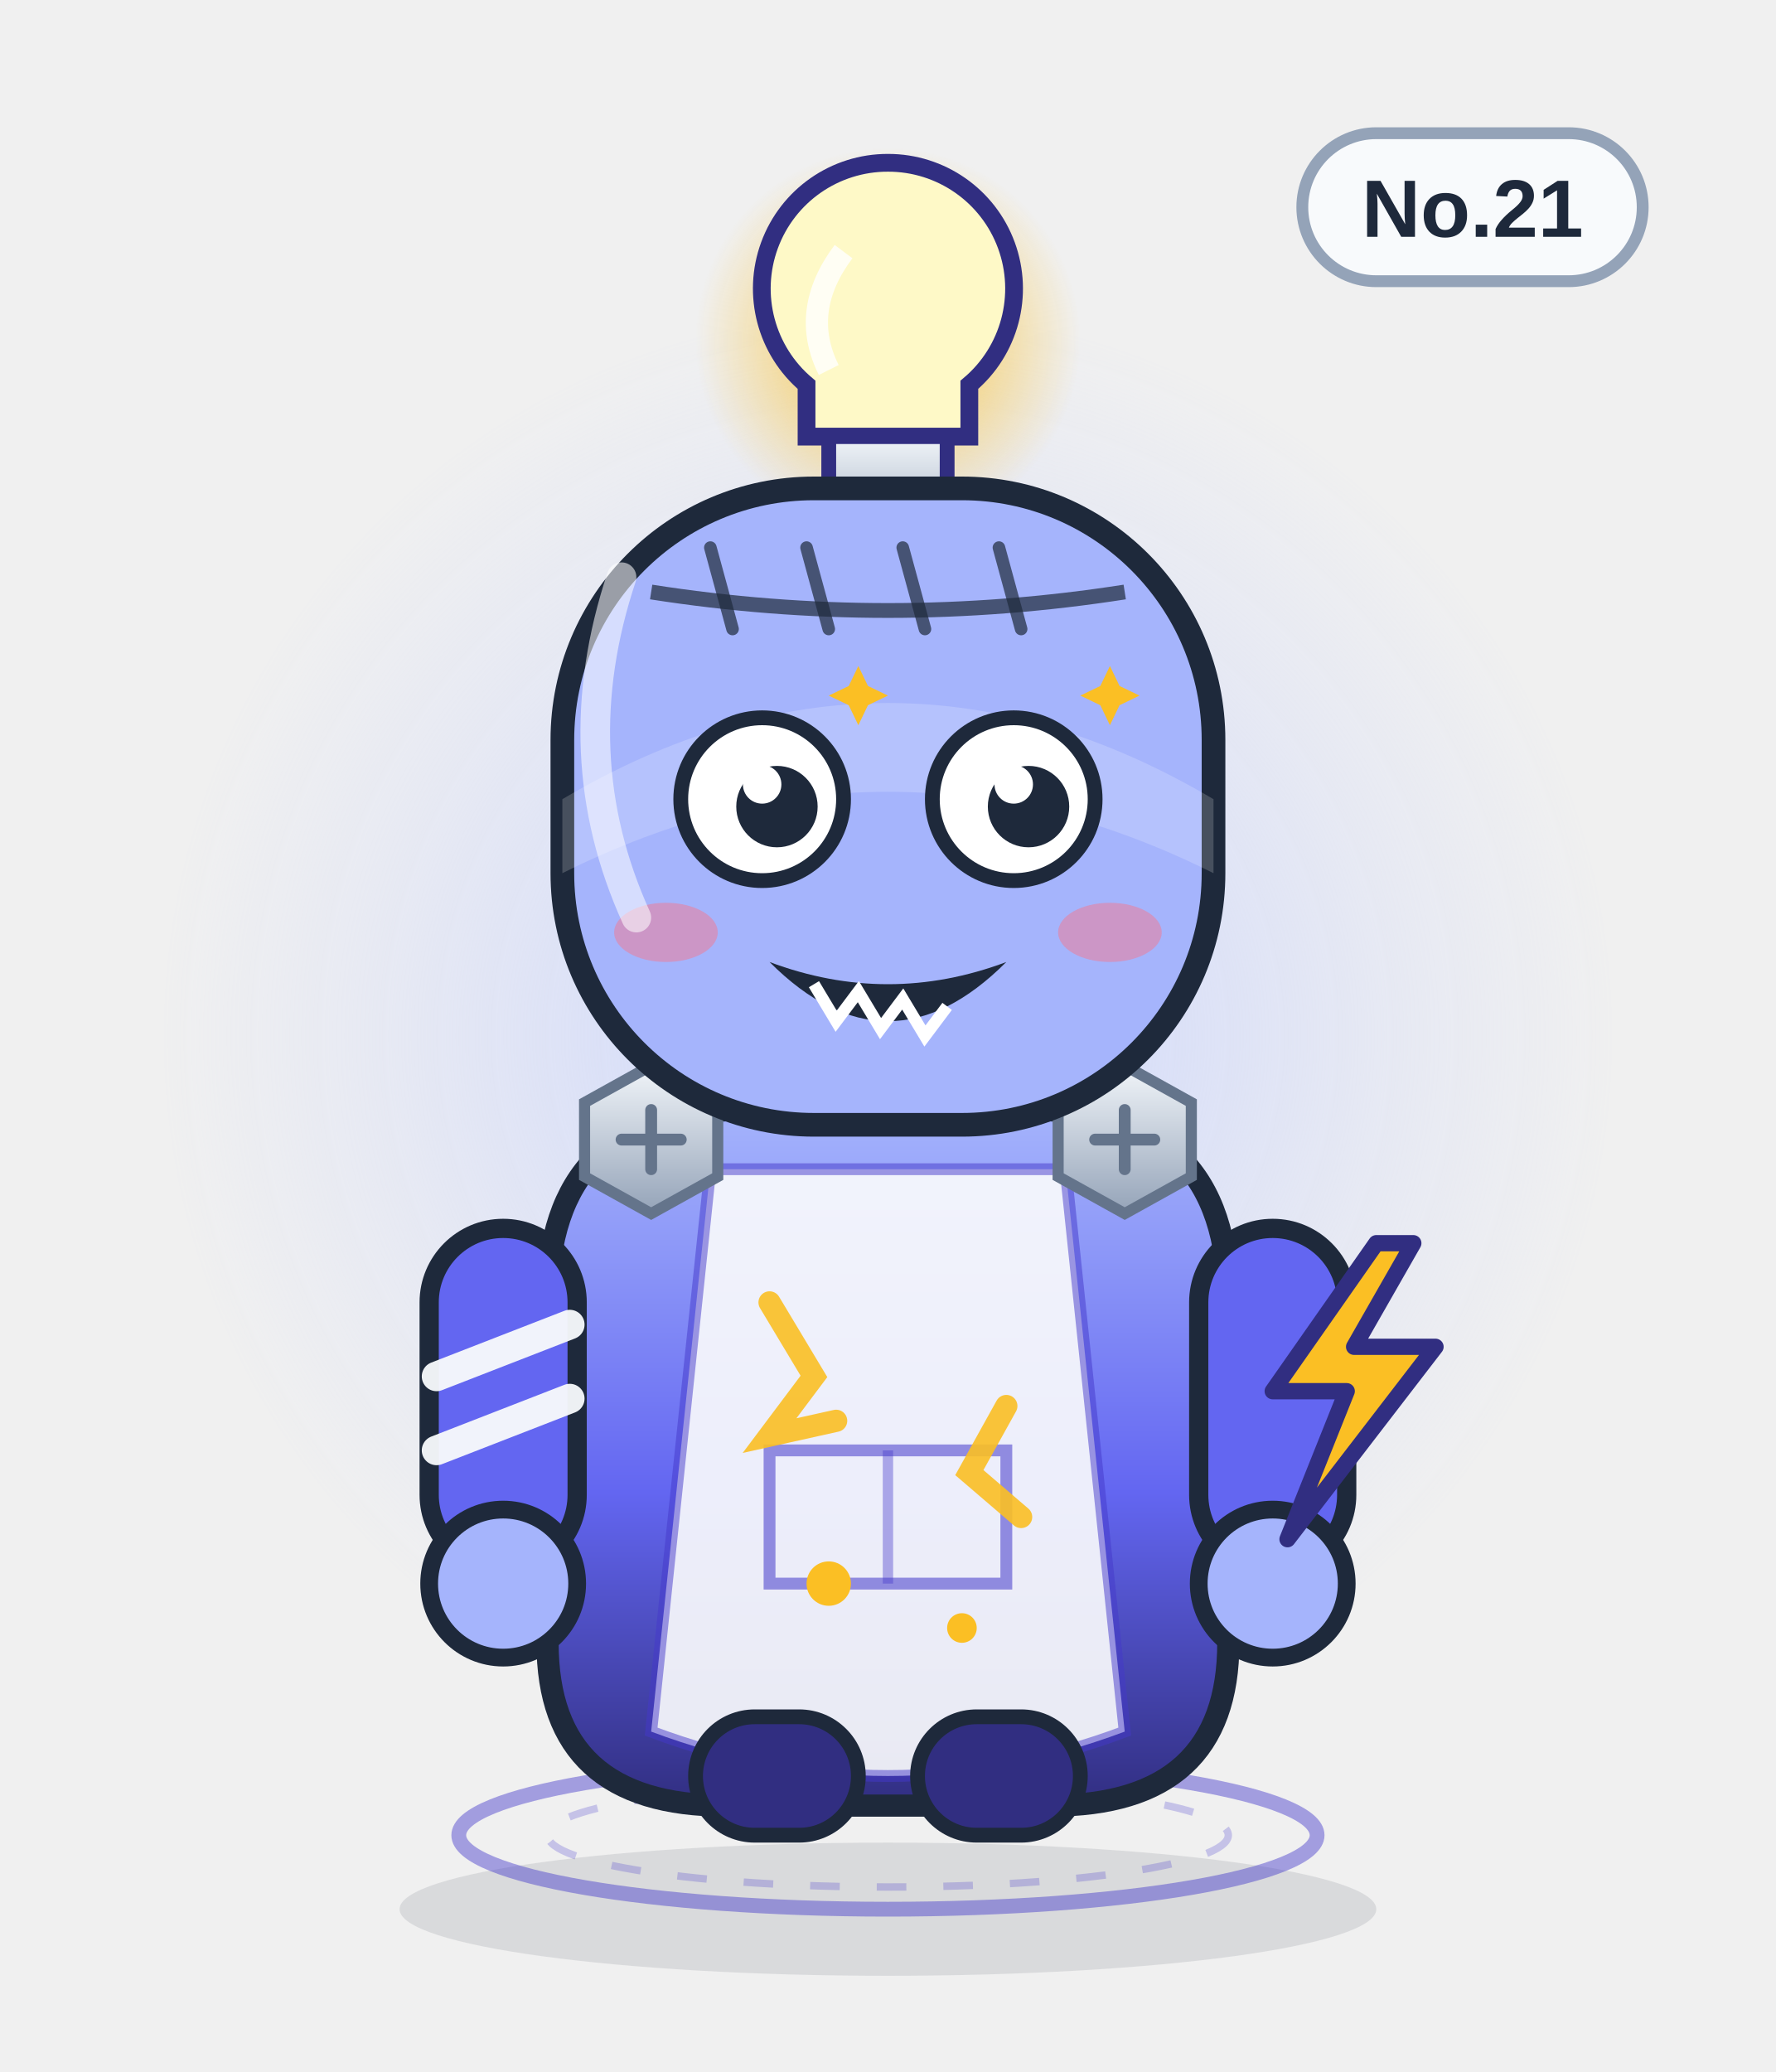
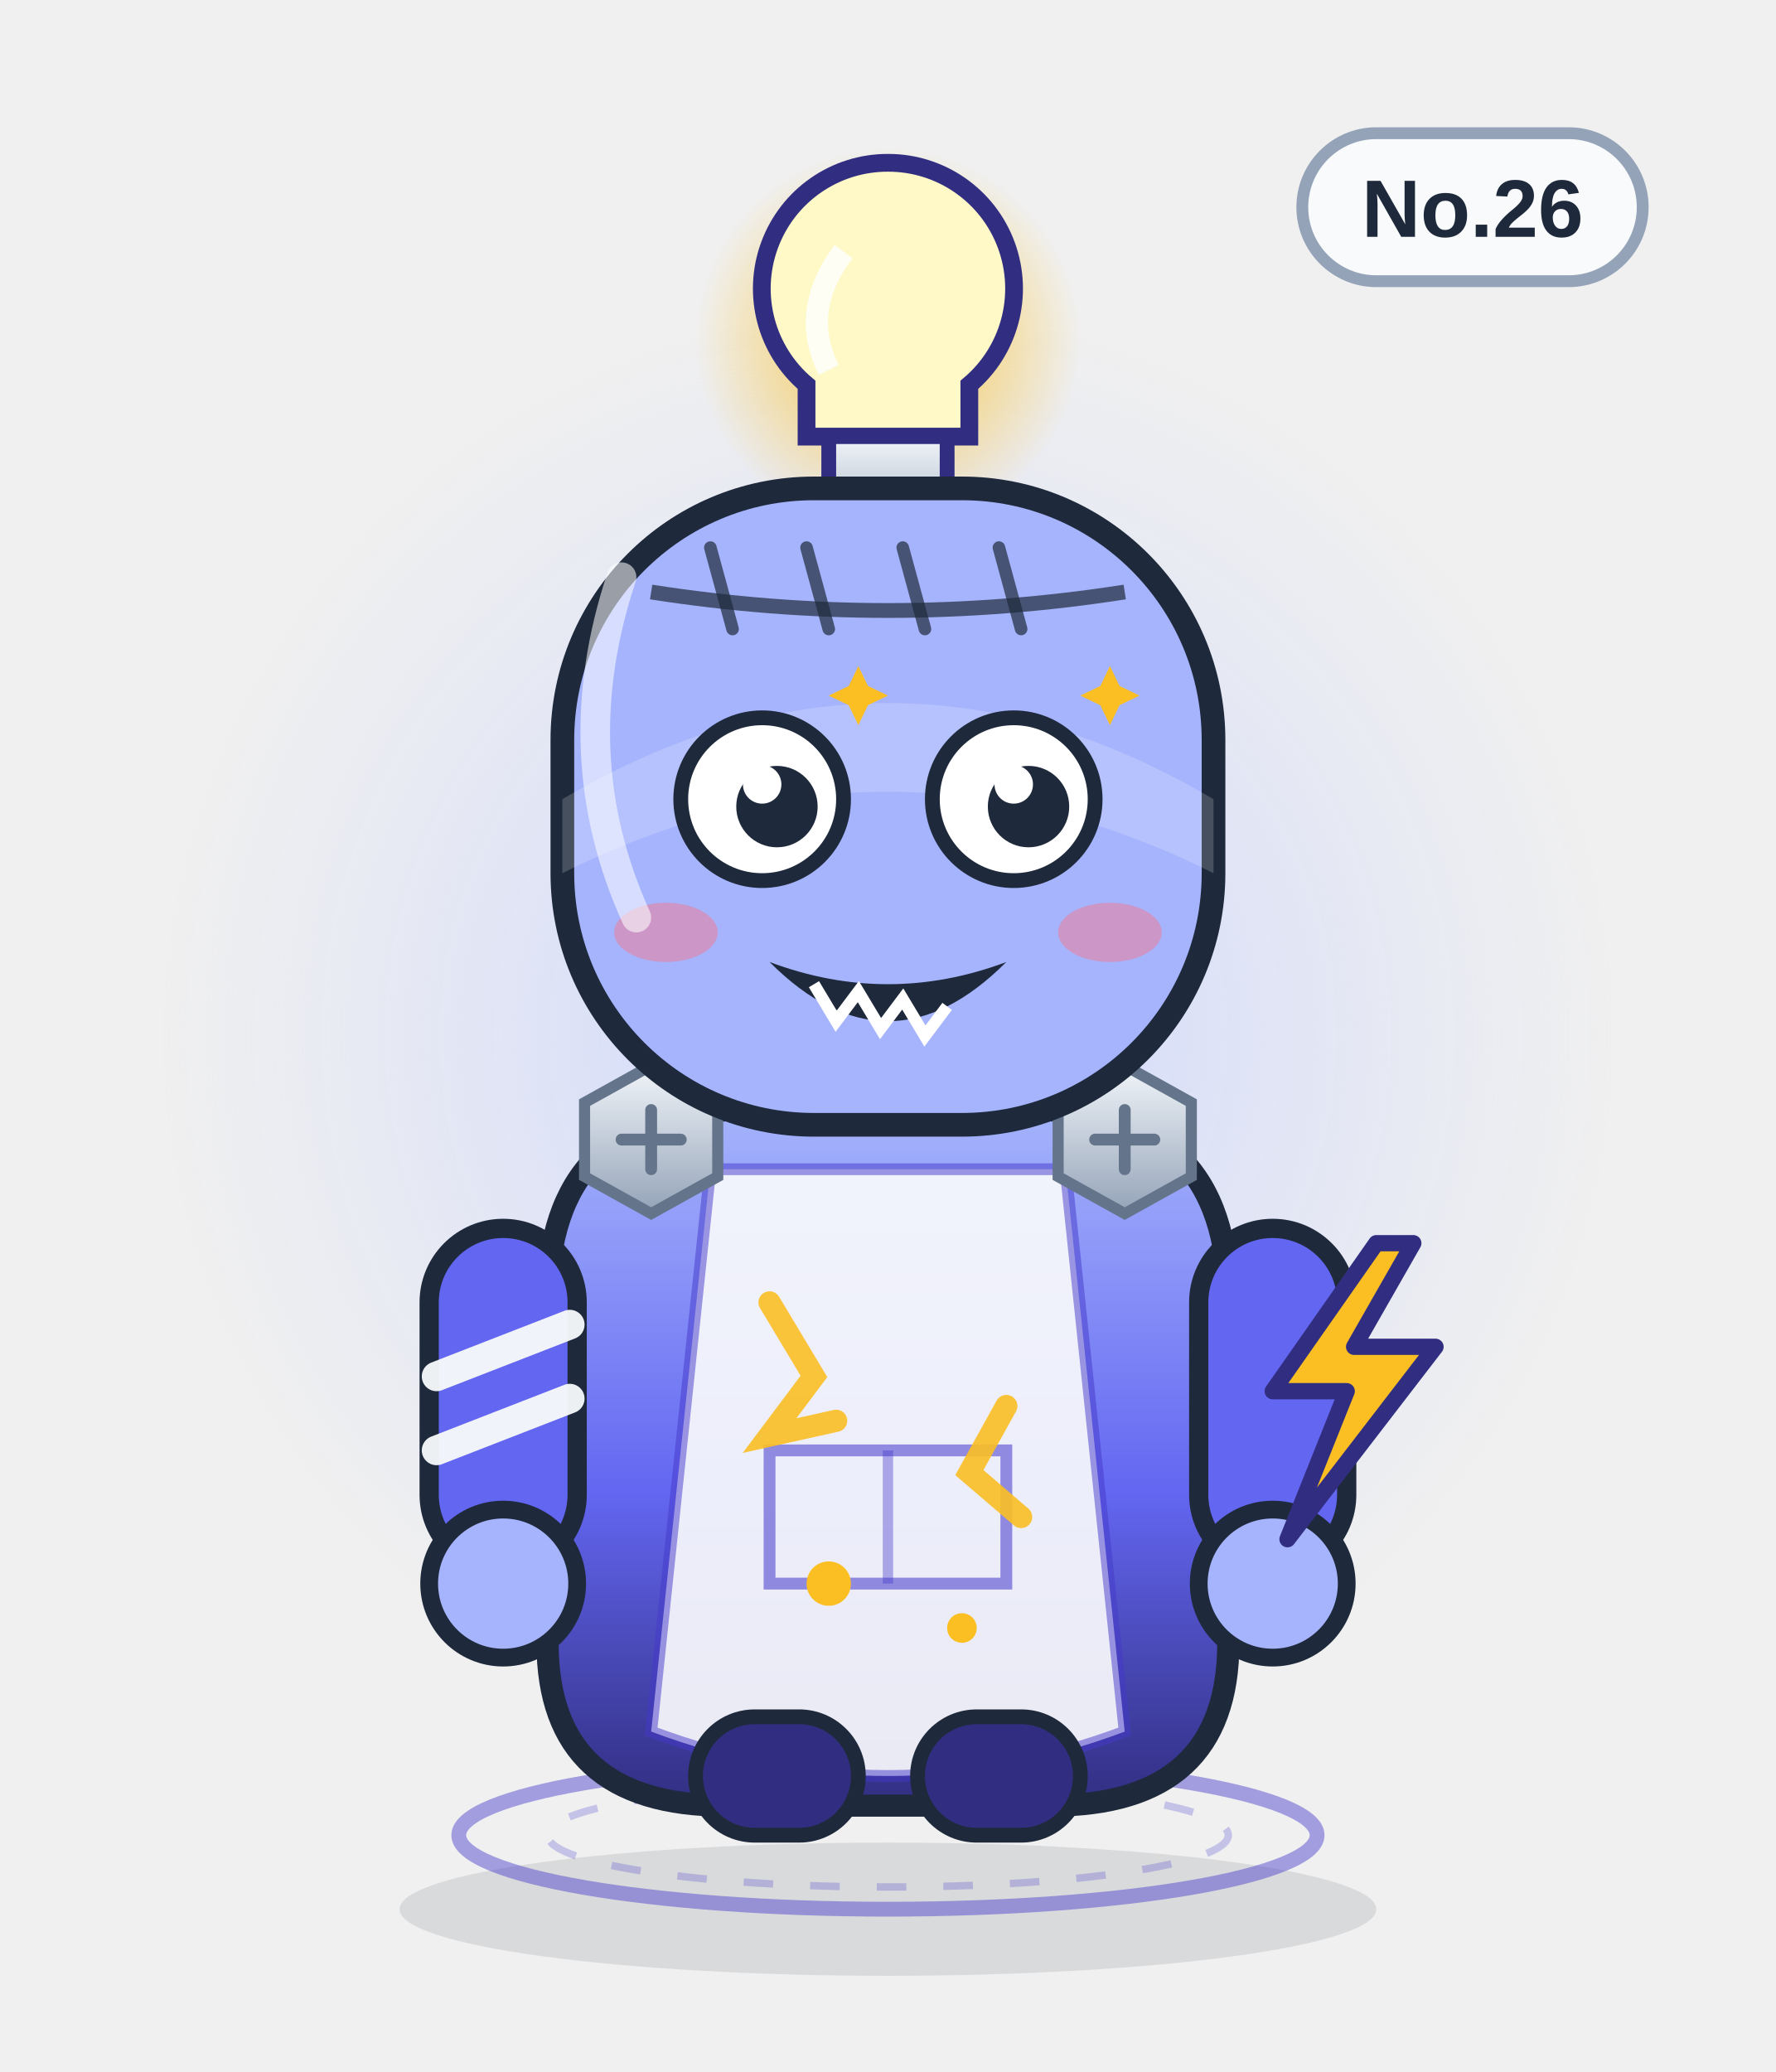
<svg xmlns="http://www.w3.org/2000/svg" viewBox="0 0 240 280" width="240" height="280" role="img" aria-label="焦耳豆">
  <defs>
    <linearGradient id="body" x1="0" y1="0" x2="0" y2="1">
      <stop offset="0" stop-color="#a5b4fc" />
      <stop offset=".55" stop-color="#6366f1" />
      <stop offset="1" stop-color="#312e81" />
    </linearGradient>
    <linearGradient id="glass" x1="0" y1="0" x2="1" y2="1">
      <stop offset="0" stop-color="#ffffff" stop-opacity=".75" />
      <stop offset=".45" stop-color="#ffffff" stop-opacity=".08" />
      <stop offset="1" stop-color="#ffffff" stop-opacity=".35" />
    </linearGradient>
    <linearGradient id="metal" x1="0" y1="0" x2="0" y2="1">
      <stop offset="0" stop-color="#f1f5f9" />
      <stop offset="1" stop-color="#94a3b8" />
    </linearGradient>
    <radialGradient id="halo">
      <stop offset="0" stop-color="#c7d2fe" stop-opacity=".85" />
      <stop offset=".7" stop-color="#c7d2fe" stop-opacity=".22" />
      <stop offset="1" stop-color="#c7d2fe" stop-opacity="0" />
    </radialGradient>
    <radialGradient id="glow">
      <stop offset="0" stop-color="#fbbf24" stop-opacity=".9" />
      <stop offset="1" stop-color="#fbbf24" stop-opacity="0" />
    </radialGradient>
    <linearGradient id="robe" x1="0" y1="0" x2="0" y2="1">
      <stop offset="0" stop-color="#ffffff" />
      <stop offset="1" stop-color="#dbe4f0" />
    </linearGradient>
  </defs>
  <ellipse cx="120" cy="258" rx="66" ry="9" fill="#0f172a" opacity=".10" />
  <circle cx="120" cy="140" r="98" fill="url(#halo)" />
  <ellipse cx="120" cy="248" rx="58" ry="10" fill="none" stroke="#4338ca" stroke-width="2" opacity=".45" />
  <ellipse cx="120" cy="248" rx="46" ry="7" fill="none" stroke="#4338ca" stroke-width="1" opacity=".25" stroke-dasharray="4 5" />
  <g>
    <rect x="176" y="18" width="46" height="20" rx="10" fill="#f8fafc" stroke="#94a3b8" stroke-width="1.6" />
-     <text x="199" y="32" text-anchor="middle" font-family="Arial,Helvetica,sans-serif" font-size="11" font-weight="bold" fill="#1e293b">No.21</text>
+     <text x="199" y="32" text-anchor="middle" font-family="Arial,Helvetica,sans-serif" font-size="11" font-weight="bold" fill="#1e293b">No.26</text>
  </g>
  <circle cx="120" cy="46" r="26" fill="url(#glow)" />
  <path d="M120 22 a17 17 0 0 1 11 30 v7 h-22 v-7 a17 17 0 0 1 11 -30z" fill="#fef9c7" stroke="#312e81" stroke-width="2.4" />
  <path d="M112 59 h16 v8 a8 8 0 0 1 -16 0z" fill="url(#metal)" stroke="#312e81" stroke-width="2" />
  <path d="M114 34 q-6 8 -2 16" stroke="#fff" stroke-width="3" fill="none" opacity=".8" />
  <path d="M120 68 v8" stroke="#312e81" stroke-width="3" />
  <path d="M74 176 q0 -26 26 -26 h40 q26 0 26 26 v46 q0 22 -24 22 h-44 q-24 0 -24 -22z" fill="url(#body)" stroke="#1e293b" stroke-width="3" />
  <path d="M96 158 h48 l8 76 q-32 12 -64 0z" fill="#f8fafc" opacity=".92" />
  <path d="M96 158 h48 l8 76 q-32 12 -64 0z" fill="none" stroke="#4338ca" stroke-width="1.6" opacity=".5" />
  <path d="M104 196 h32 v18 h-32z" fill="none" stroke="#4338ca" stroke-width="1.6" opacity=".55" />
  <path d="M120 196 v18" stroke="#4338ca" stroke-width="1.4" opacity=".4" />
  <g>
    <rect x="58" y="166" width="20" height="46" rx="10" fill="#6366f1" stroke="#1e293b" stroke-width="2.6" />
    <rect x="162" y="166" width="20" height="46" rx="10" fill="#6366f1" stroke="#1e293b" stroke-width="2.6" />
    <circle cx="68" cy="214" r="10" fill="#a5b4fc" stroke="#1e293b" stroke-width="2.4" />
    <circle cx="172" cy="214" r="10" fill="#a5b4fc" stroke="#1e293b" stroke-width="2.4" />
    <path d="M59 186 l18 -7 M59 196 l18 -7" stroke="#f8fafc" stroke-width="4" stroke-linecap="round" opacity=".95" />
  </g>
  <rect x="94" y="232" width="22" height="16" rx="8" fill="#312e81" stroke="#1e293b" stroke-width="2" />
  <rect x="124" y="232" width="22" height="16" rx="8" fill="#312e81" stroke="#1e293b" stroke-width="2" />
  <g transform="translate(88 154)">
    <polygon points="-9,-5 0,-10 9,-5 9,5 0,10 -9,5" fill="url(#metal)" stroke="#64748b" stroke-width="1.5" />
    <path d="M-4 0 H4 M0 -4 V4" stroke="#64748b" stroke-width="1.6" stroke-linecap="round" />
  </g>
  <g transform="translate(152 154)">
    <polygon points="-9,-5 0,-10 9,-5 9,5 0,10 -9,5" fill="url(#metal)" stroke="#64748b" stroke-width="1.5" />
    <path d="M-4 0 H4 M0 -4 V4" stroke="#64748b" stroke-width="1.6" stroke-linecap="round" />
  </g>
  <path d="M104 176 l6 10 -6 8 9 -2 M136 190 l-5 9 7 6" fill="none" stroke="#fbbf24" stroke-width="3" stroke-linecap="round" opacity=".9" />
  <circle cx="112" cy="214" r="3" fill="#fbbf24" />
  <circle cx="130" cy="220" r="2" fill="#fbbf24" />
  <rect x="76" y="66" width="88" height="86" rx="34" fill="#a5b4fc" stroke="#1e293b" stroke-width="3.2" />
  <path d="M76 108 q44 -26 88 0 v10 q-44 -22 -88 0z" fill="#fff" opacity=".18" />
  <path d="M88 80 Q120 85 152 80" fill="none" stroke="#1e293b" stroke-width="2" opacity=".7" />
  <path d="M96 74 l3 11" stroke="#1e293b" stroke-width="1.7" stroke-linecap="round" opacity=".7" />
  <path d="M109 74 l3 11" stroke="#1e293b" stroke-width="1.7" stroke-linecap="round" opacity=".7" />
  <path d="M122 74 l3 11" stroke="#1e293b" stroke-width="1.7" stroke-linecap="round" opacity=".7" />
  <path d="M135 74 l3 11" stroke="#1e293b" stroke-width="1.7" stroke-linecap="round" opacity=".7" />
  <circle cx="103" cy="108" r="11" fill="#fff" stroke="#1e293b" stroke-width="2" />
  <circle cx="105" cy="109" r="5.5" fill="#1e293b" />
  <circle cx="103" cy="106" r="2.6" fill="#fff" />
  <circle cx="137" cy="108" r="11" fill="#fff" stroke="#1e293b" stroke-width="2" />
  <circle cx="139" cy="109" r="5.5" fill="#1e293b" />
  <circle cx="137" cy="106" r="2.6" fill="#fff" />
  <path d="M116 90 l1.3 2.7 2.7 1.3 -2.7 1.3 -1.3 2.7 -1.3 -2.7 -2.7 -1.3 2.7 -1.3z" fill="#fbbf24" />
  <path d="M150 90 l1.3 2.7 2.7 1.3 -2.7 1.3 -1.3 2.7 -1.3 -2.7 -2.7 -1.3 2.7 -1.3z" fill="#fbbf24" />
  <g transform="translate(0 0)">
    <path d="M104 130 q16 16 32 0 q-16 6 -32 0z" fill="#1e293b" />
    <path d="M110 133 l3 5 3 -4 3 5 3 -4 3 5 3 -4" fill="none" stroke="#fff" stroke-width="1.6" />
  </g>
  <ellipse cx="90" cy="126" rx="7" ry="4" fill="#fb7185" opacity=".45" />
  <ellipse cx="150" cy="126" rx="7" ry="4" fill="#fb7185" opacity=".45" />
  <path d="M186 168 l-14 20 h10 l-8 20 20 -26 h-11 l8 -14z" fill="#fbbf24" stroke="#312e81" stroke-width="2.2" stroke-linejoin="round" />
  <path d="M84 78 q-8 24 2 46" fill="none" stroke="#fff" stroke-width="4" stroke-linecap="round" opacity=".55" />
</svg>
